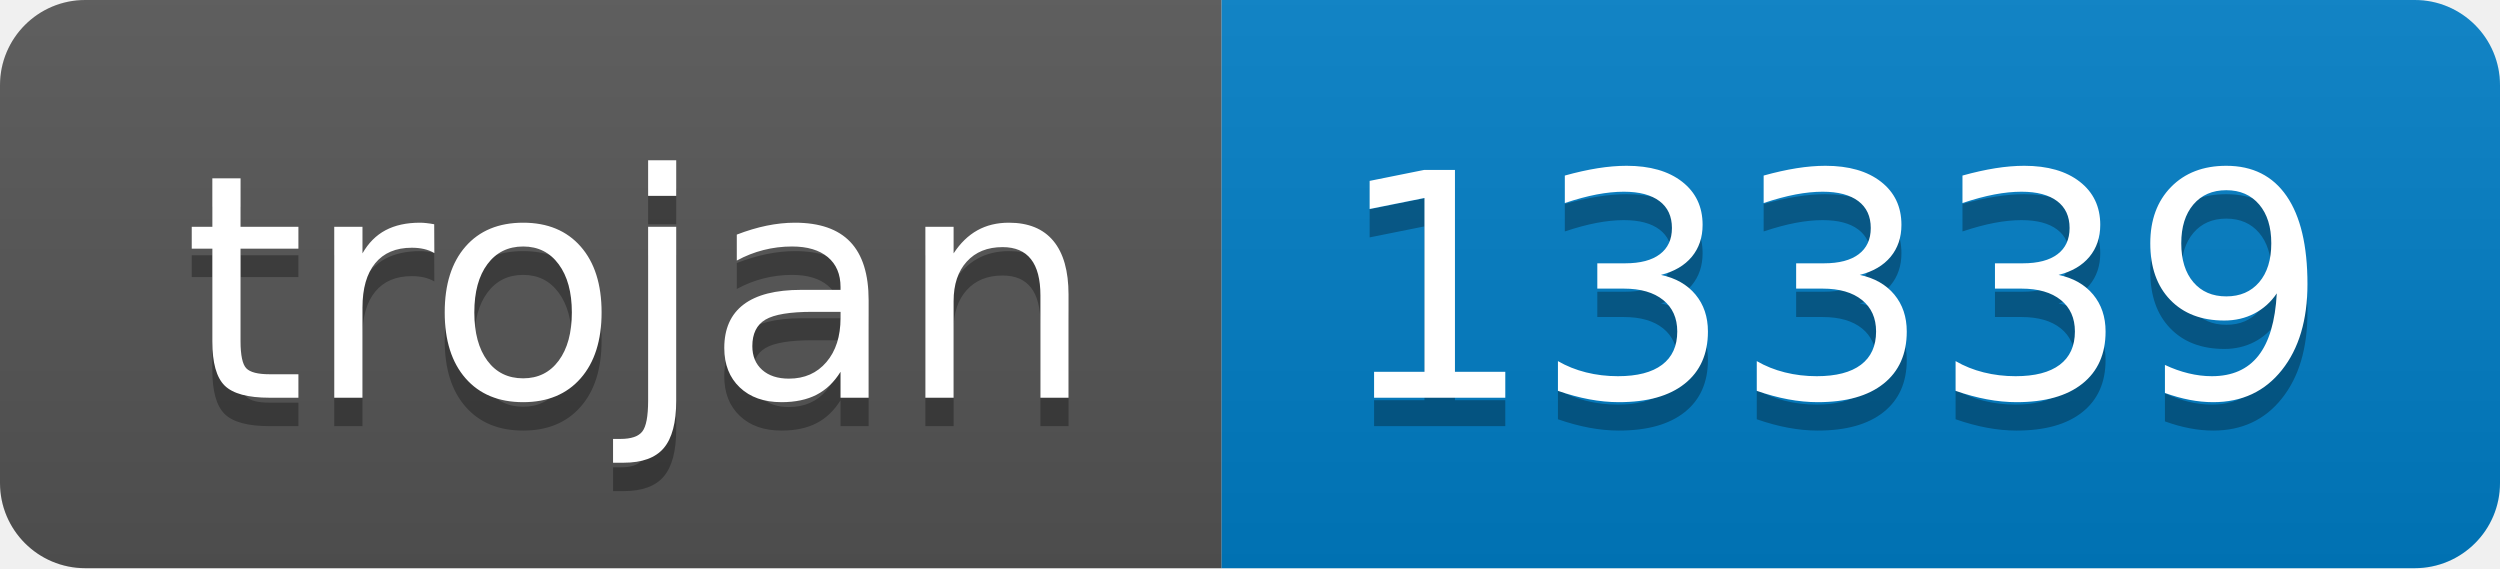
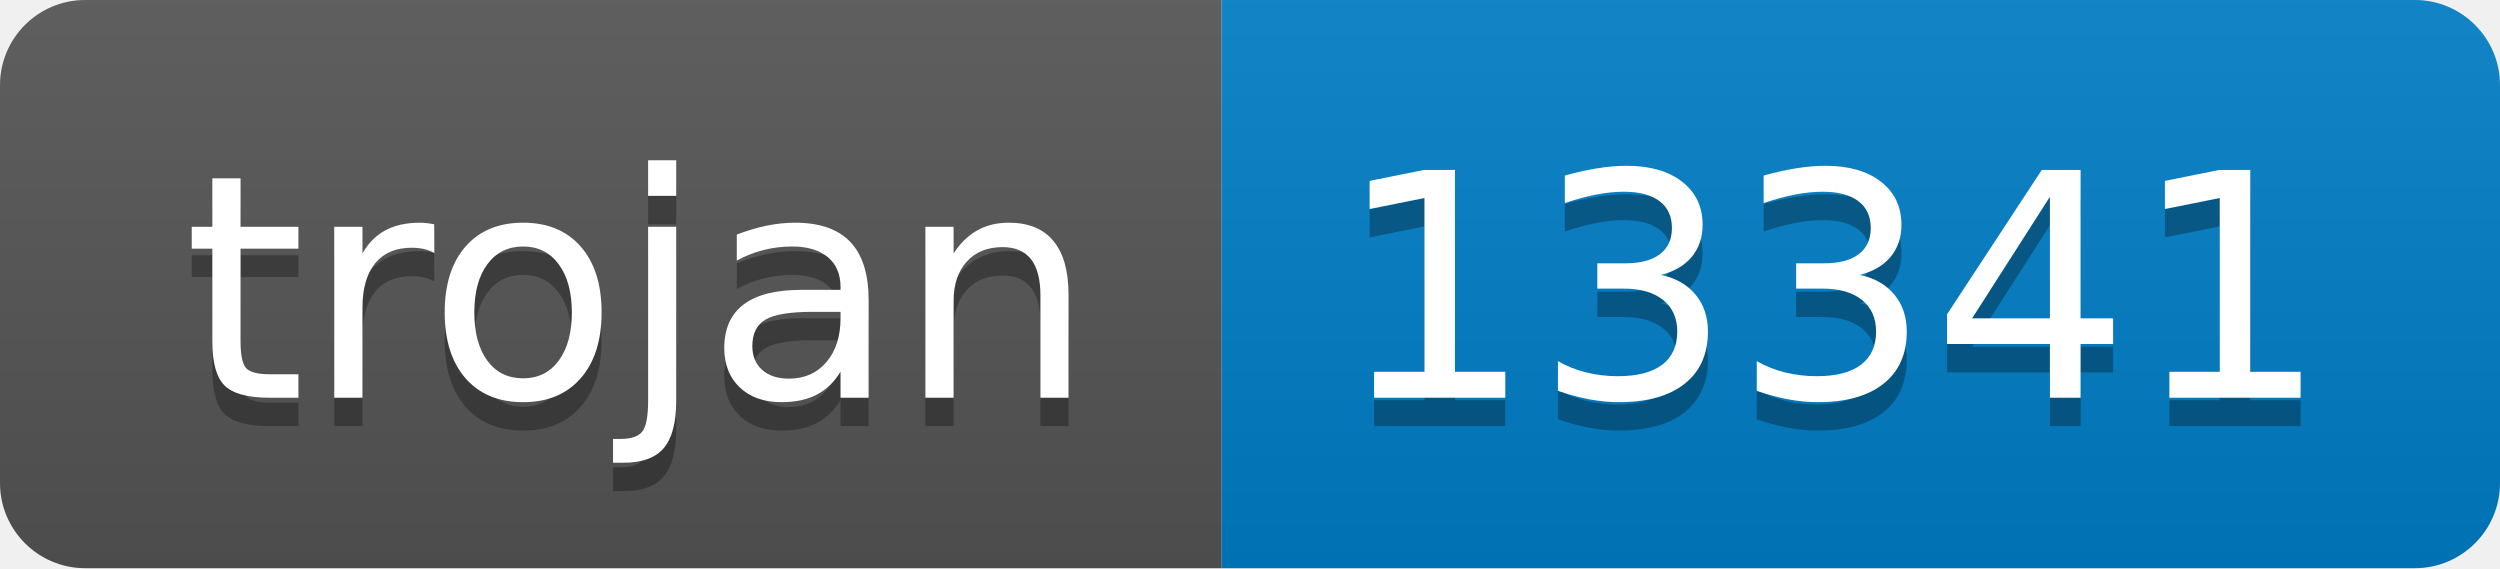
- <svg xmlns="http://www.w3.org/2000/svg" width="88" height="20" role="img" aria-label="trojan: 13339">
+ <svg xmlns="http://www.w3.org/2000/svg" width="88" height="20" role="img" aria-label="trojan: 13341">
  <linearGradient id="s" x2="0" y2="100%">
    <stop offset="0" stop-color="#bbb" stop-opacity=".1" />
    <stop offset="1" stop-opacity=".1" />
  </linearGradient>
  <clipPath id="r">
    <rect width="88" height="20" rx="3" fill="#fff" />
  </clipPath>
  <g clip-path="url(#r)">
    <rect width="43" height="20" fill="#555" />
    <rect x="43" width="45" height="20" fill="#007ec6" />
    <rect width="88" height="20" fill="url(#s)" />
  </g>
  <g fill="#fff" text-anchor="middle" font-family="Verdana,Geneva,DejaVu Sans,sans-serif" text-rendering="geometricPrecision" font-size="110">
    <text aria-hidden="true" x="225" y="150" fill="#010101" fill-opacity=".3" transform="scale(.1)" textLength="330">trojan</text>
    <text x="225" y="140" transform="scale(.1)" fill="#fff" textLength="330">trojan</text>
-     <text aria-hidden="true" x="645" y="150" fill="#010101" fill-opacity=".3" transform="scale(.1)" textLength="350">13339</text>
-     <text x="645" y="140" transform="scale(.1)" fill="#fff" textLength="350">13339</text>
+     <text aria-hidden="true" x="645" y="150" fill="#010101" fill-opacity=".3" transform="scale(.1)" textLength="350">13341</text>
+     <text x="645" y="140" transform="scale(.1)" fill="#fff" textLength="350">13341</text>
  </g>
</svg>
